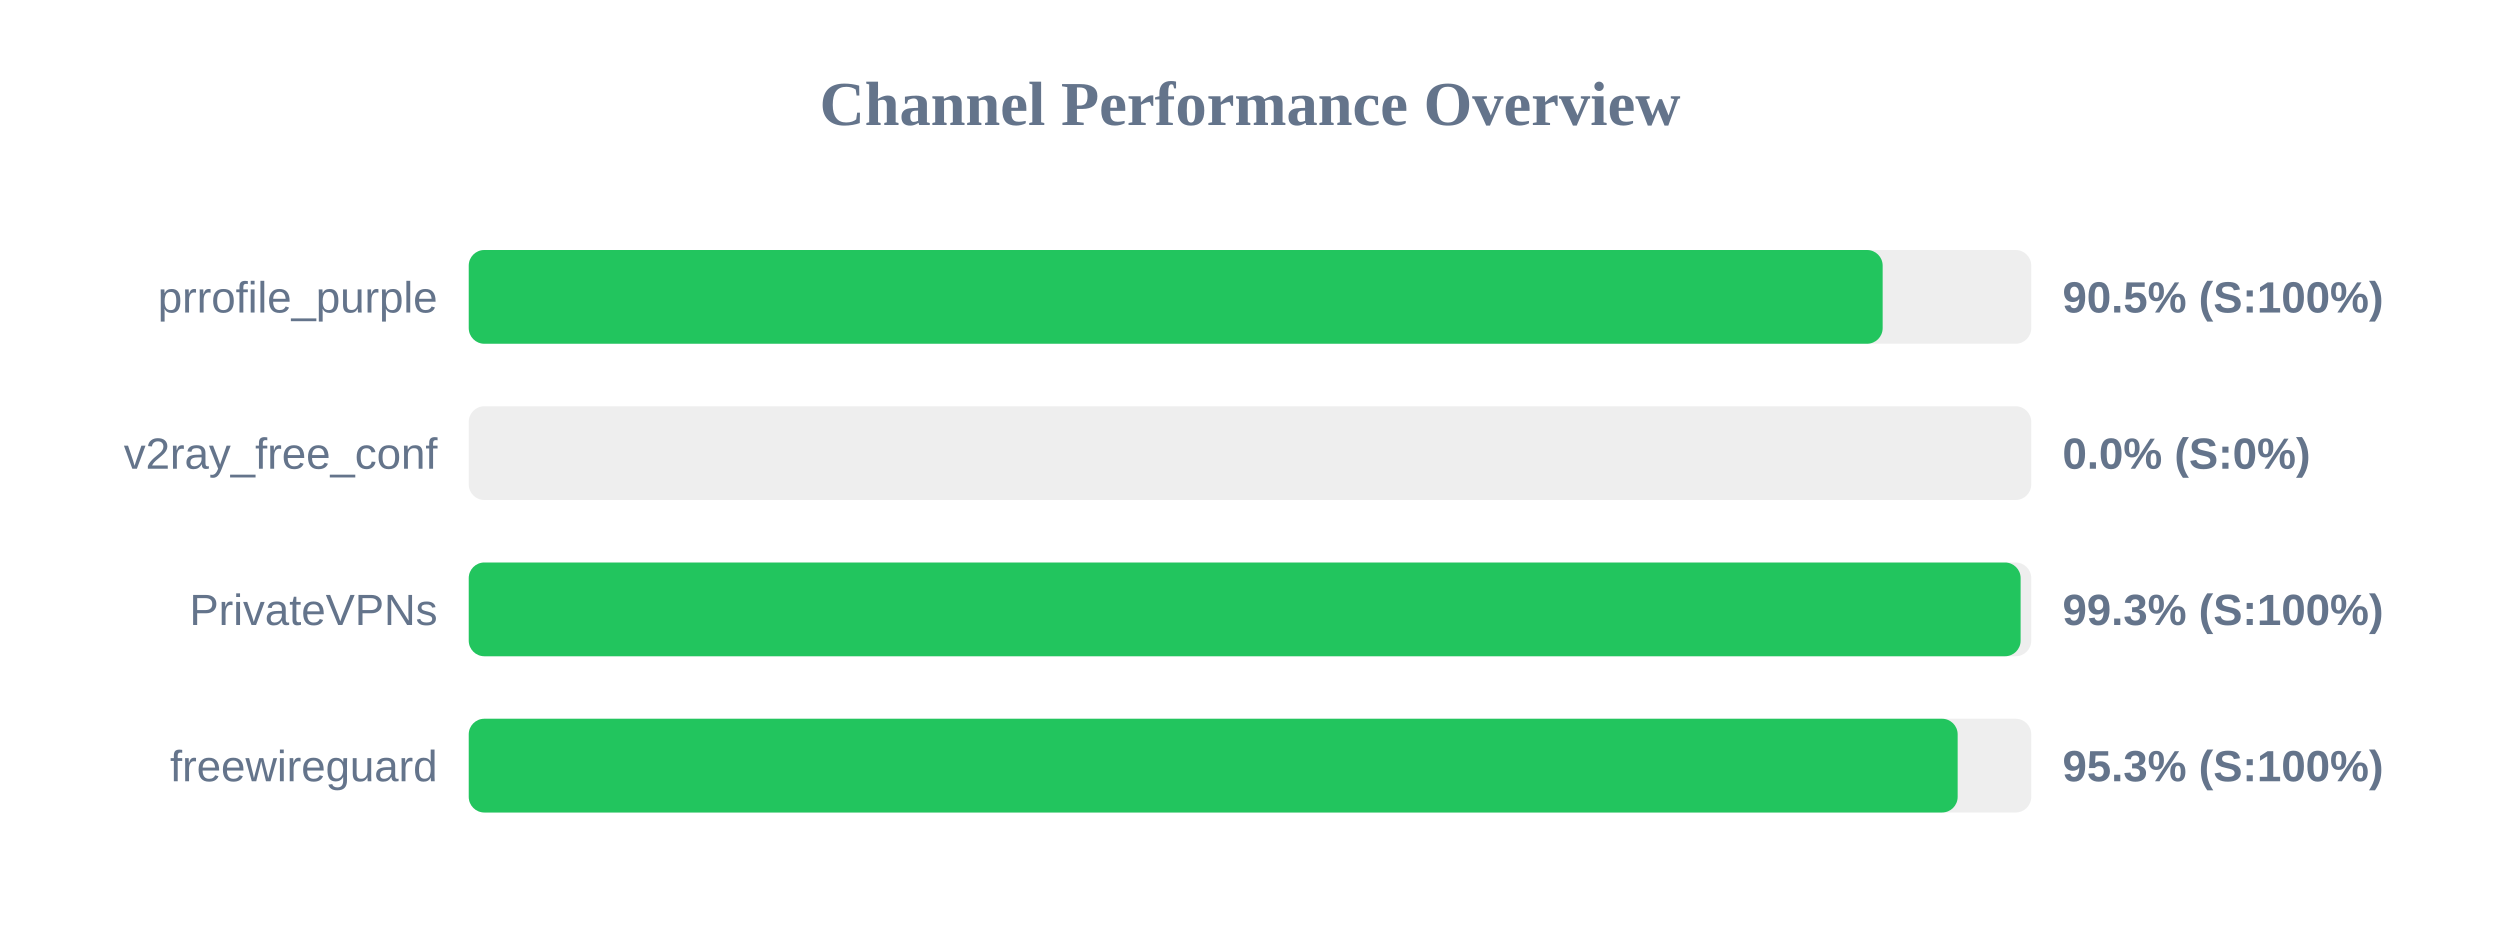
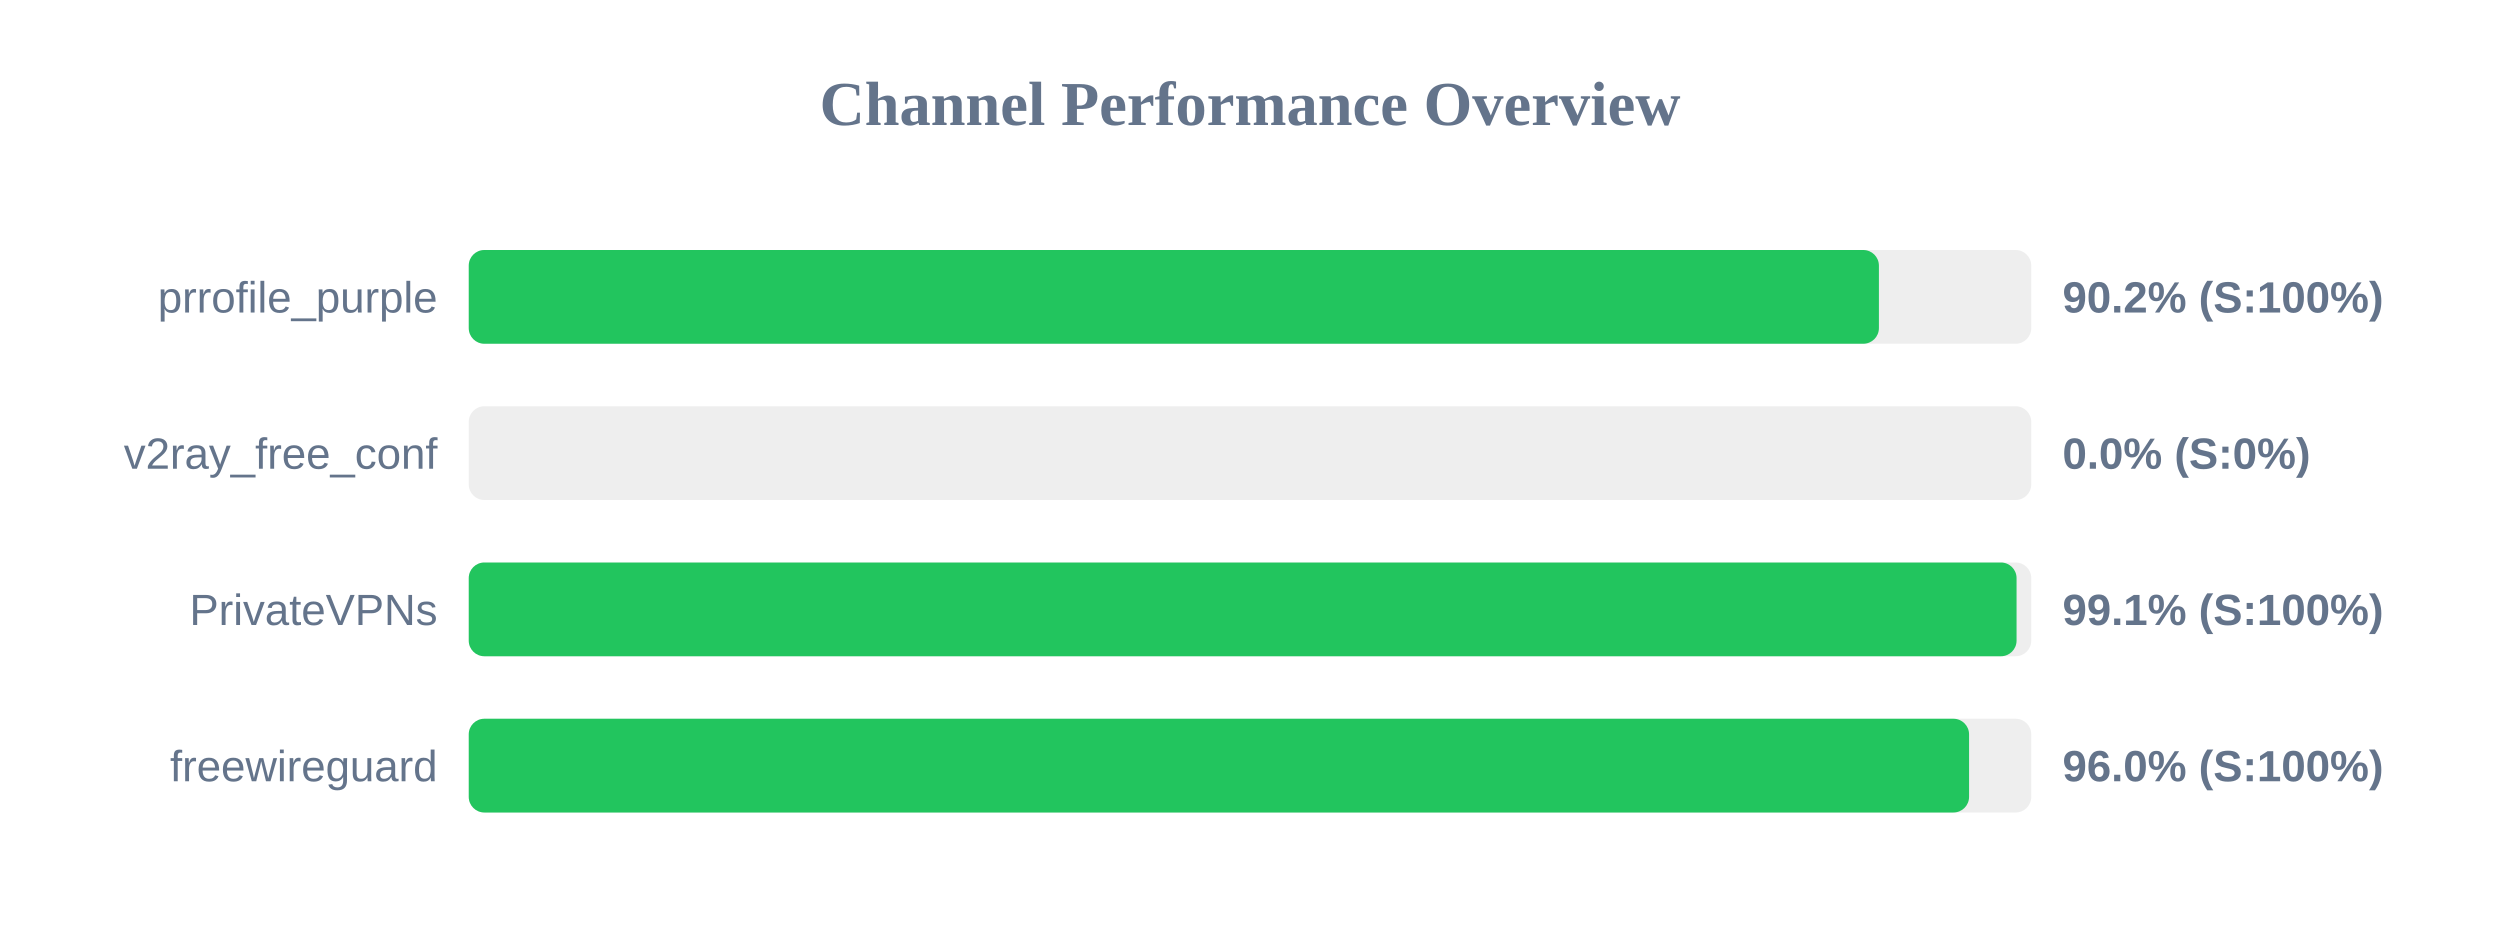
<svg xmlns="http://www.w3.org/2000/svg" width="800" height="300" version="1.1">
  <style>
        .row { font: 14px Arial; fill: #64748b; }
        .score { font: bold 14px Arial; fill: #64748b; }
    </style>
  <text x="400" y="40" text-anchor="middle" font-size="20px" font-weight="bold" fill="#64748b">Channel Performance Overview</text>
  <rect x="150" y="80" width="500" height="30" fill="#eee" rx="5" />
-   <rect x="150" y="80" width="452.45" height="30" fill="#22c55e" rx="5" />
+   <rect x="150" y="80" width="451.25" height="30" fill="#22c55e" rx="5" />
  <text x="140" y="100" text-anchor="end" class="row">prrofile_purple</text>
-   <text x="660" y="100" text-anchor="start" class="score">90.5% (S:100%)</text>
+   <text x="660" y="100" text-anchor="start" class="score">90.2% (S:100%)</text>
  <rect x="150" y="130" width="500" height="30" fill="#eee" rx="5" />
  <rect x="150" y="130" width="0.0" height="30" fill="#ef4444" rx="5" />
  <text x="140" y="150" text-anchor="end" class="row">v2ray_free_conf</text>
  <text x="660" y="150" text-anchor="start" class="score">0.0% (S:0%)</text>
  <rect x="150" y="180" width="500" height="30" fill="#eee" rx="5" />
-   <rect x="150" y="180" width="496.6" height="30" fill="#22c55e" rx="5" />
+   <rect x="150" y="180" width="495.3" height="30" fill="#22c55e" rx="5" />
  <text x="140" y="200" text-anchor="end" class="row">PrivateVPNs</text>
-   <text x="660" y="200" text-anchor="start" class="score">99.3% (S:100%)</text>
+   <text x="660" y="200" text-anchor="start" class="score">99.1% (S:100%)</text>
  <rect x="150" y="230" width="500" height="30" fill="#eee" rx="5" />
-   <rect x="150" y="230" width="476.45" height="30" fill="#22c55e" rx="5" />
+   <rect x="150" y="230" width="480.1" height="30" fill="#22c55e" rx="5" />
  <text x="140" y="250" text-anchor="end" class="row">freewireguard</text>
-   <text x="660" y="250" text-anchor="start" class="score">95.3% (S:100%)</text>
+   <text x="660" y="250" text-anchor="start" class="score">96.0% (S:100%)</text>
</svg>
